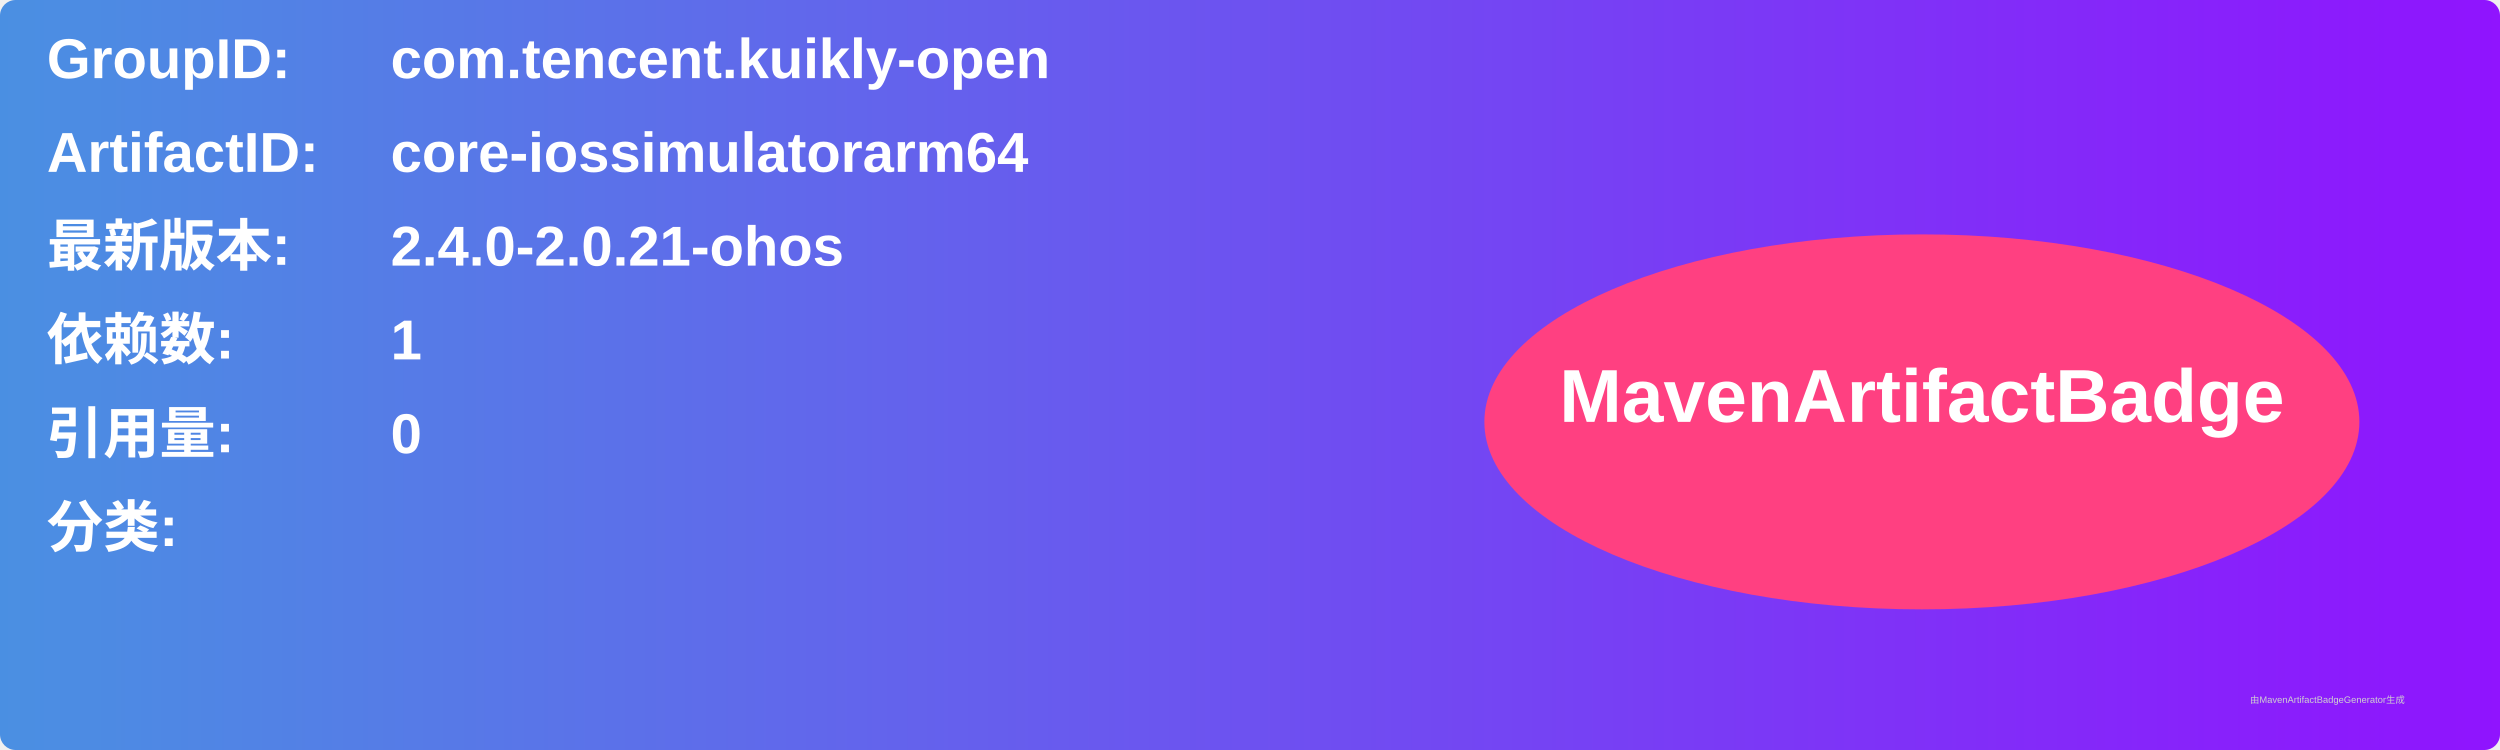
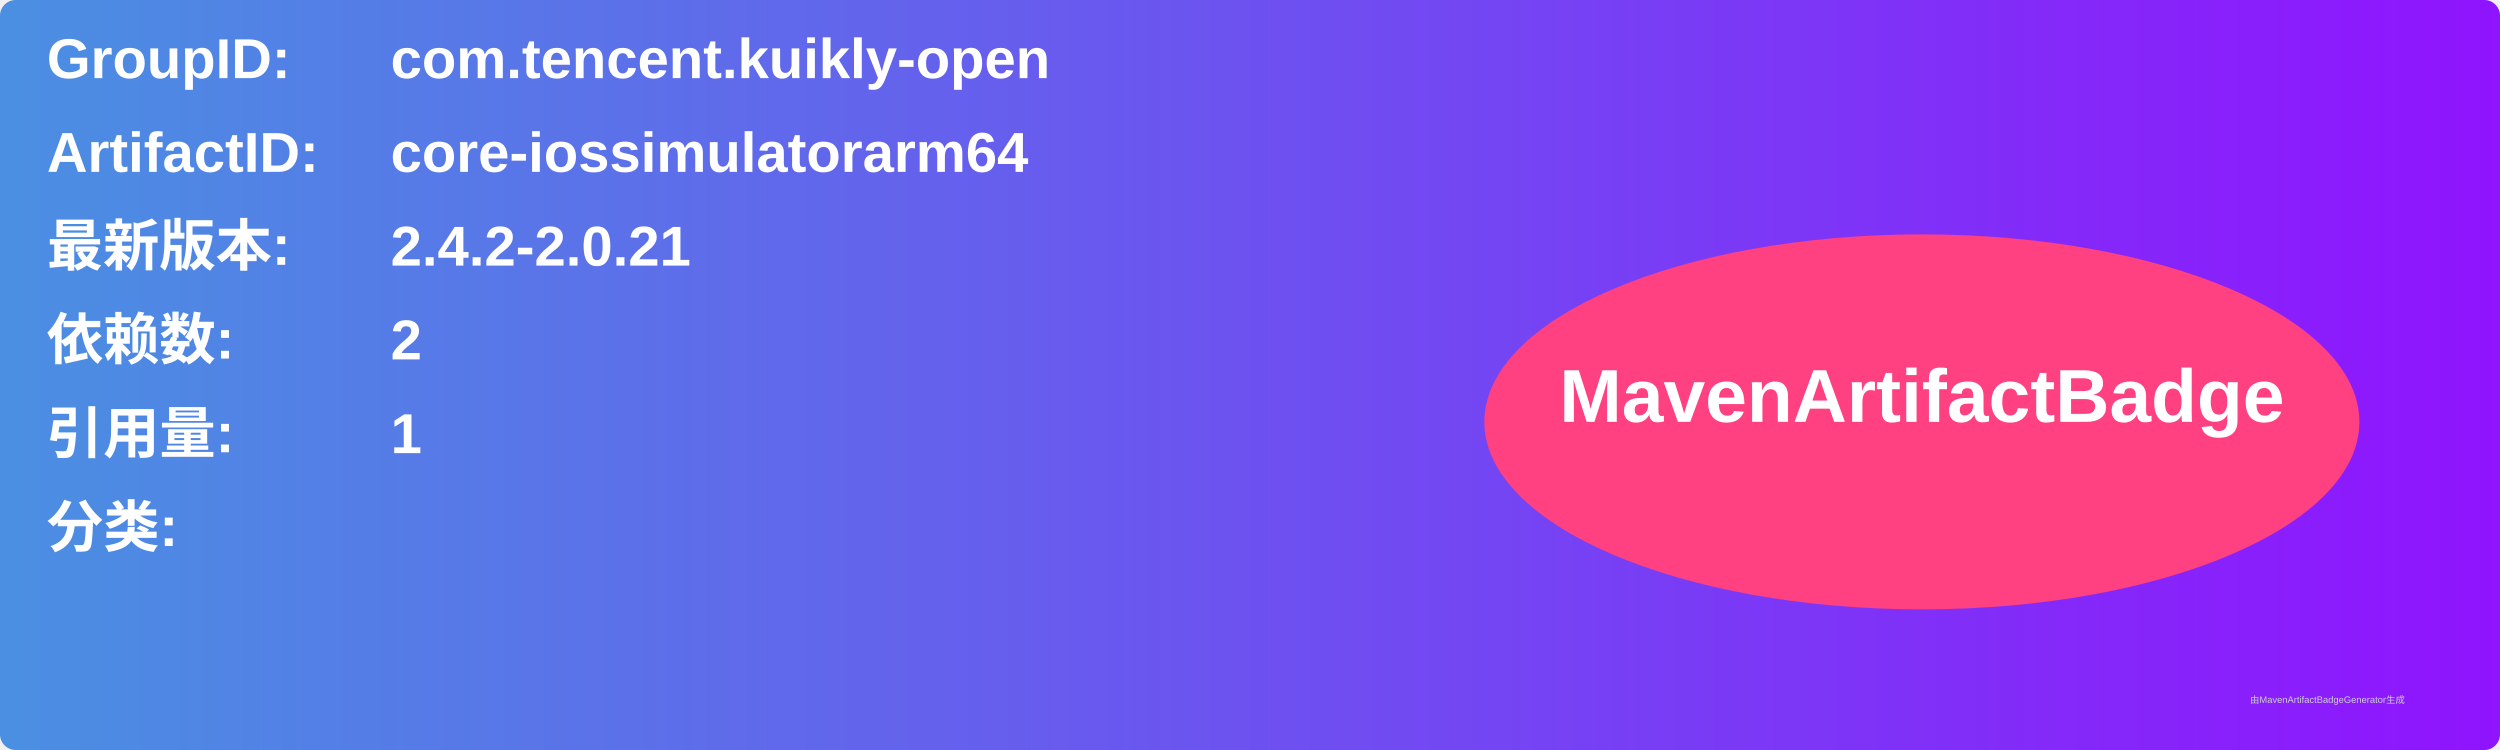
<svg xmlns="http://www.w3.org/2000/svg" width="800" height="240" viewBox="0 0 800 240">
  <linearGradient id="grad" x1="0%" y1="0%" x2="100%" y2="0%">
    <stop offset="0%" stop-color="#4a90e2" />
    <stop offset="100%" stop-color="#9013fe" />
  </linearGradient>
  <rect width="100%" height="100%" rx="5" ry="5" fill="url(#grad)" />
  <g transform="translate(15, 15)">
    <text x="0" y="10" font-family="Arial" font-size="18" fill="white" font-weight="bold" width="260">GroupID:</text>
    <text x="110" y="10" font-family="Arial" font-size="18" fill="white" font-weight="bold" width="460">com.tencent.kuikly-open</text>
    <text x="0" y="40" font-family="Arial" font-size="18" fill="white" font-weight="bold" width="260">ArtifactID:</text>
    <text x="110" y="40" font-family="Arial" font-size="18" fill="white" font-weight="bold" width="460">core-iossimulatorarm64</text>
    <text x="0" y="70" font-family="Arial" font-size="18" fill="white" font-weight="bold">最新版本:</text>
    <text x="110" y="70" font-family="Arial" font-size="18" fill="white" font-weight="bold">
-       <tspan font-weight="bold">2.4.0-2.0.21-ohos</tspan>
+       <tspan font-weight="bold">2.4.2-2.0.21</tspan>
    </text>
    <text x="0" y="100" font-family="Arial" font-size="18" fill="white" font-weight="bold">依赖数: </text>
    <text x="110" y="100" font-family="Arial" font-size="18" fill="white">
-       <tspan font-weight="bold">1</tspan>
+       <tspan font-weight="bold">2</tspan>
    </text>
    <text x="0" y="130" font-family="Arial" font-size="18" fill="white" font-weight="bold">引用量: </text>
    <text x="110" y="130" font-family="Arial" font-size="18" fill="white">
-       <tspan font-weight="bold">0</tspan>
+       <tspan font-weight="bold">1</tspan>
    </text>
    <text x="0" y="160" font-family="Arial" font-size="18" fill="white" font-weight="bold">分类:</text>
    <text x="10" y="190" font-family="Arial" font-size="10" fill="white">
      <tspan font-weight="bold" />
    </text>
    <ellipse cx="600" cy="120" rx="140" ry="60" fill="#ff4081" />
    <text x="600" y="120" text-anchor="middle" font-family="Arial" font-size="24" fill="white" font-weight="bold">MavenArtifactBadge</text>
  </g>
  <text x="720" y="225" font-family="Arial" font-size="3" fill="#d0d0d0">由MavenArtifactBadgeGenerator生成</text>
</svg>
